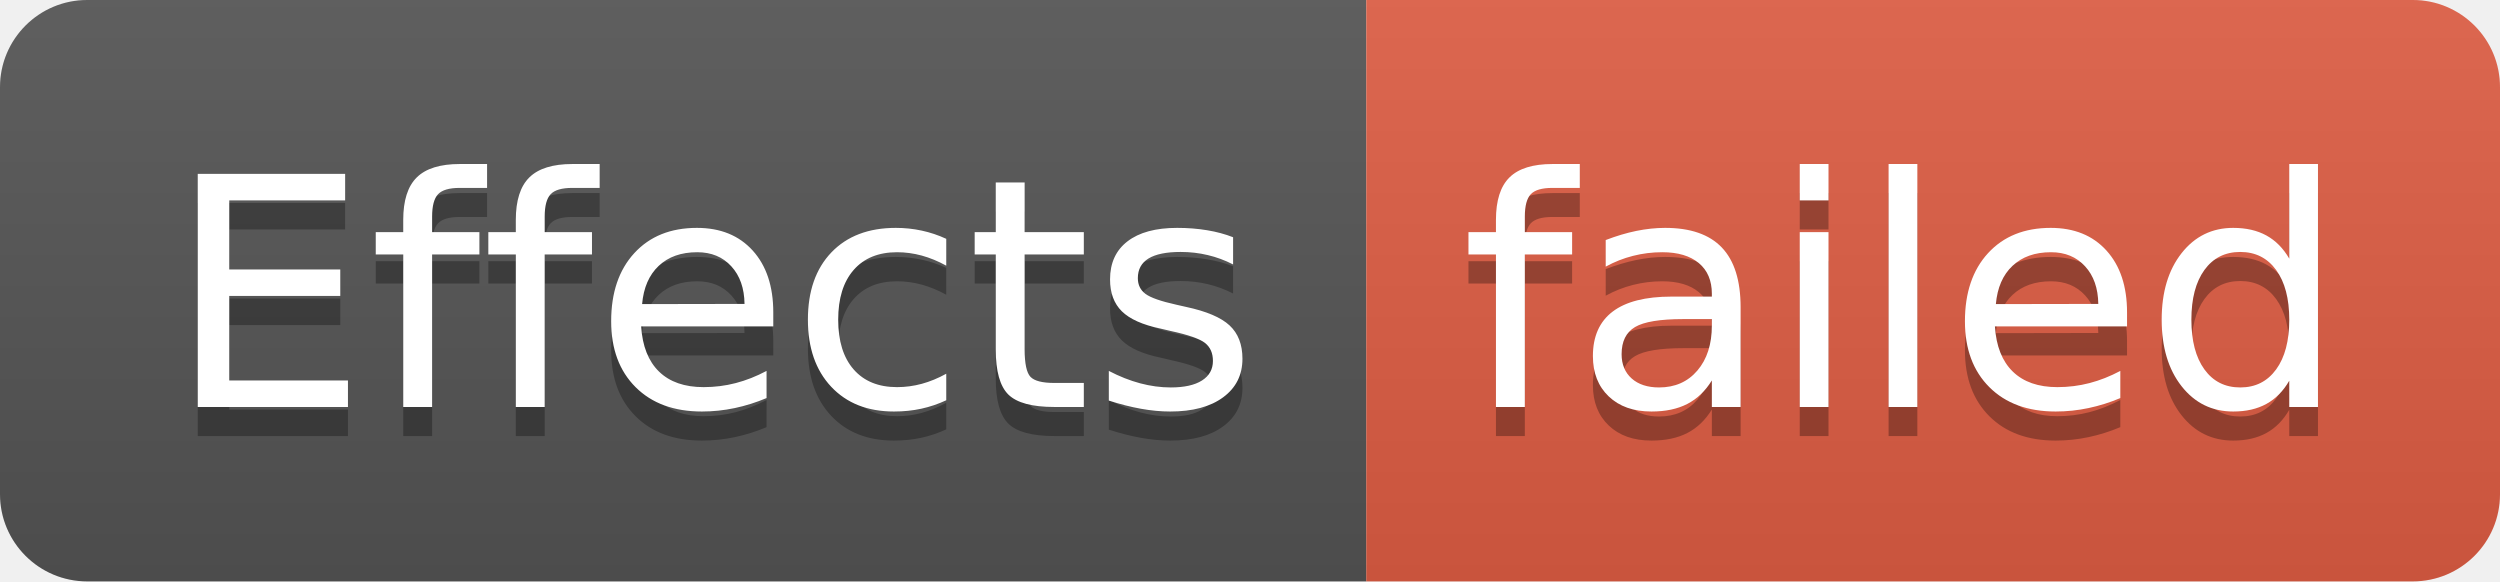
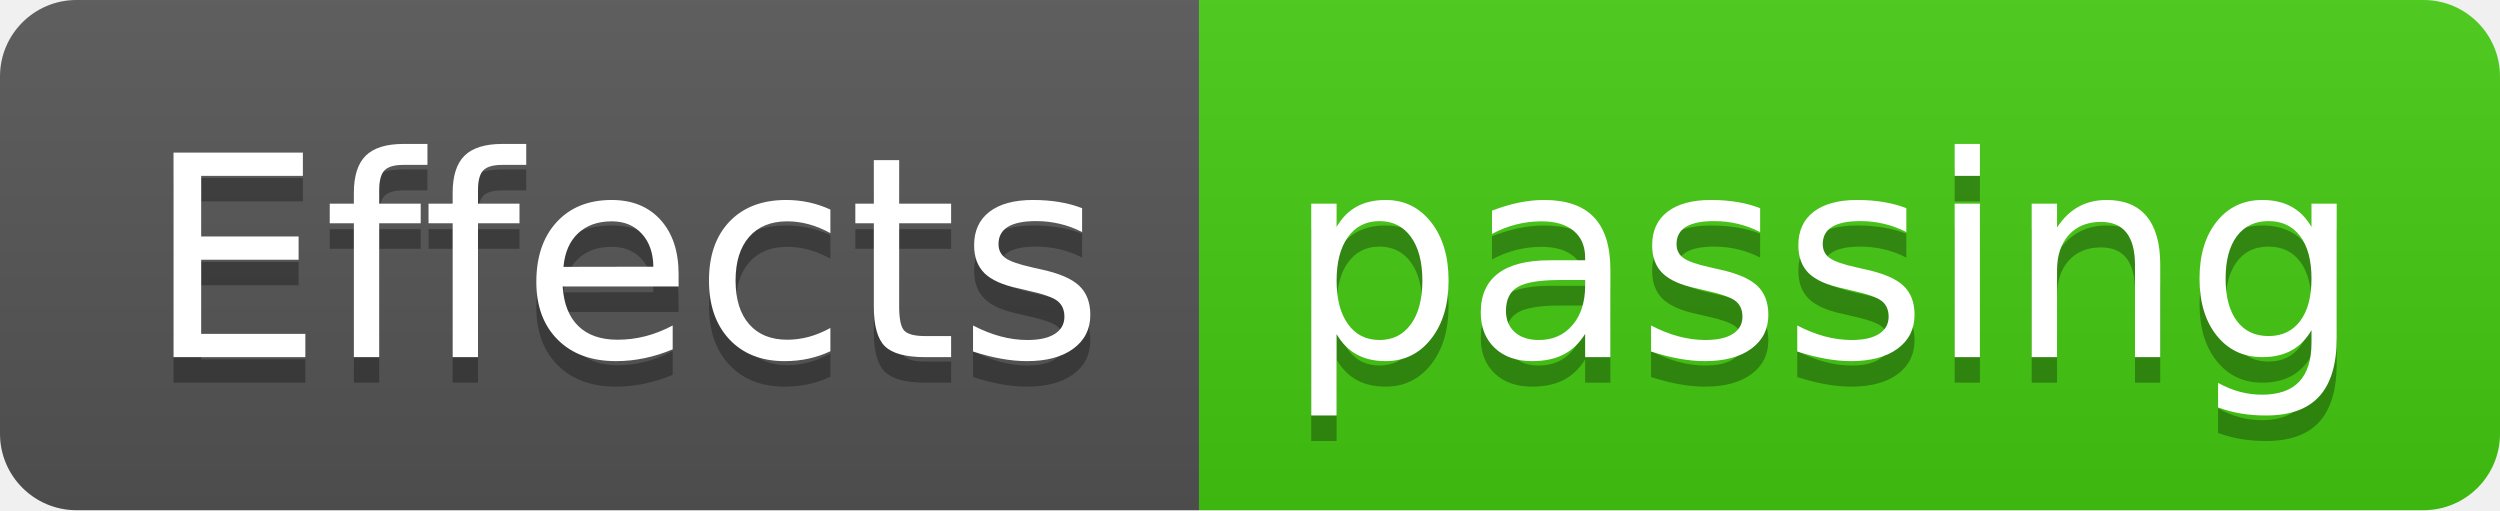
- <svg xmlns="http://www.w3.org/2000/svg" width="86" height="20" role="img" aria-label="Effects: failed">
+ <svg xmlns="http://www.w3.org/2000/svg" width="98" height="20" role="img" aria-label="Effects: passing">
  <linearGradient id="s" x2="0" y2="100%">
    <stop offset="0" stop-color="#bbb" stop-opacity=".1" />
    <stop offset="1" stop-opacity=".1" />
  </linearGradient>
  <clipPath id="r">
-     <rect width="86" height="20" rx="3" fill="#fff" />
+     <rect width="98" height="20" rx="3" fill="#fff" />
  </clipPath>
  <g clip-path="url(#r)">
    <rect width="47" height="20" fill="#555" />
-     <rect x="47" width="39" height="20" fill="#e05d44" />
-     <rect width="86" height="20" fill="url(#s)" />
+     <rect x="47" width="51" height="20" fill="#4c1" />
+     <rect width="98" height="20" fill="url(#s)" />
  </g>
  <g fill="#fff" text-anchor="middle" font-family="Verdana,Geneva,DejaVu Sans,sans-serif" text-rendering="geometricPrecision" font-size="110">
    <text aria-hidden="true" x="245" y="150" fill="#010101" fill-opacity=".3" transform="scale(.1)" textLength="370">Effects</text>
    <text x="245" y="140" transform="scale(.1)" fill="#fff" textLength="370">Effects</text>
-     <text aria-hidden="true" x="655" y="150" fill="#010101" fill-opacity=".3" transform="scale(.1)" textLength="290">failed</text>
-     <text x="655" y="140" transform="scale(.1)" fill="#fff" textLength="290">failed</text>
+     <text aria-hidden="true" x="715" y="150" fill="#010101" fill-opacity=".3" transform="scale(.1)" textLength="410">passing</text>
+     <text x="715" y="140" transform="scale(.1)" fill="#fff" textLength="410">passing</text>
  </g>
</svg>
